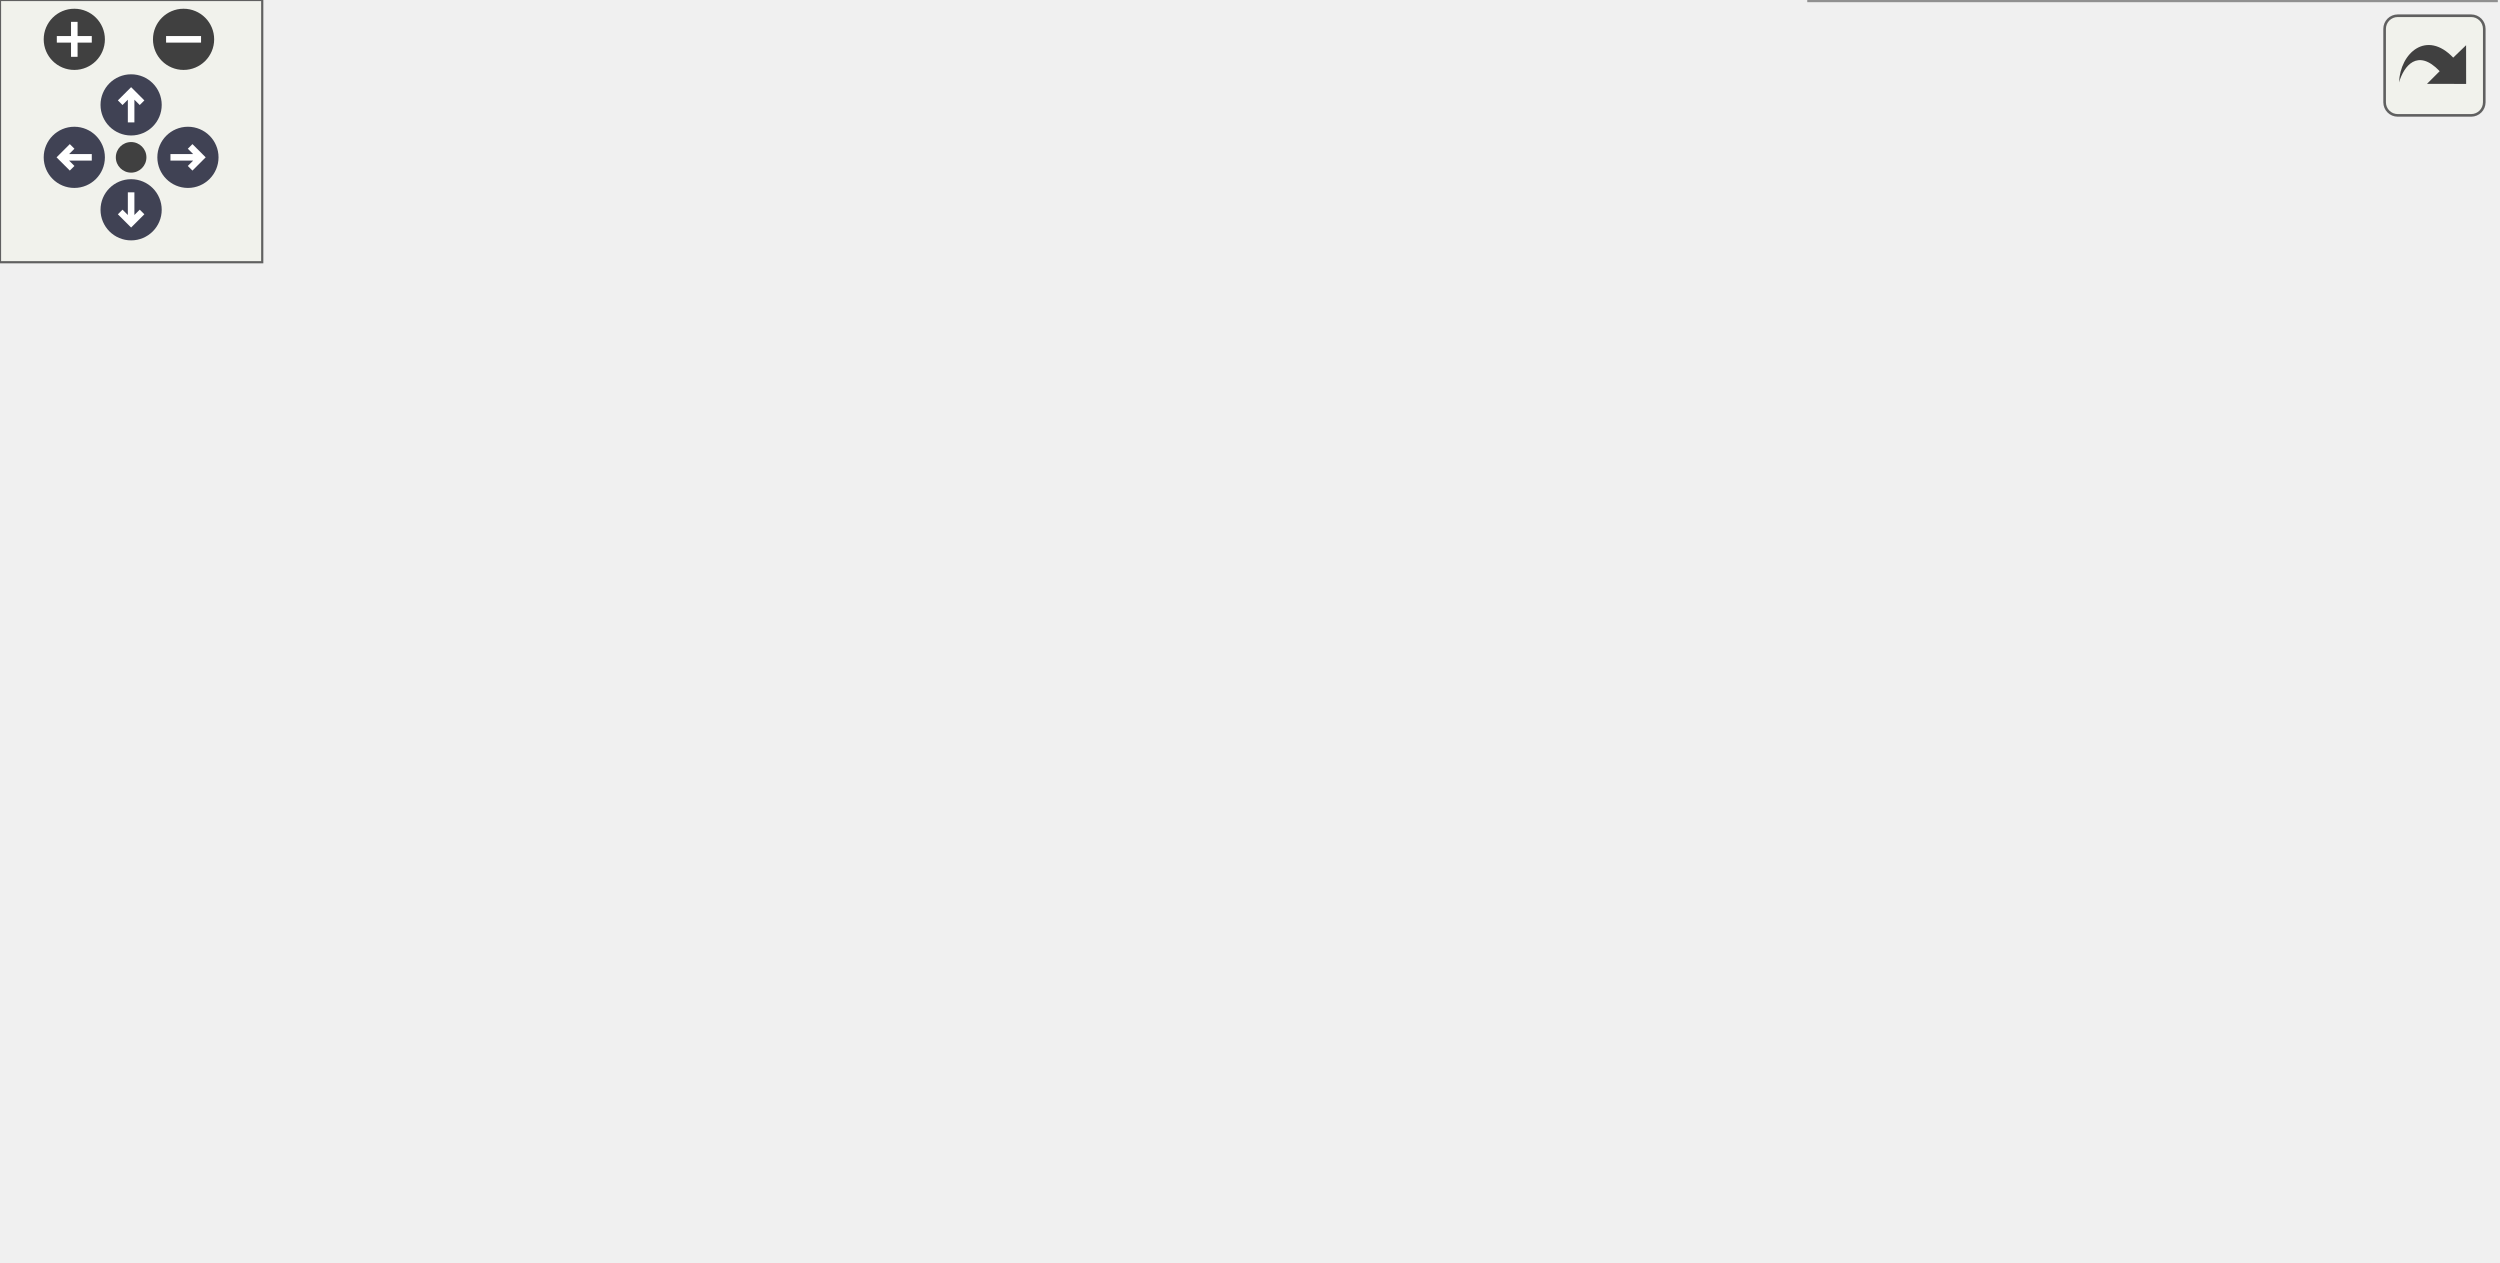
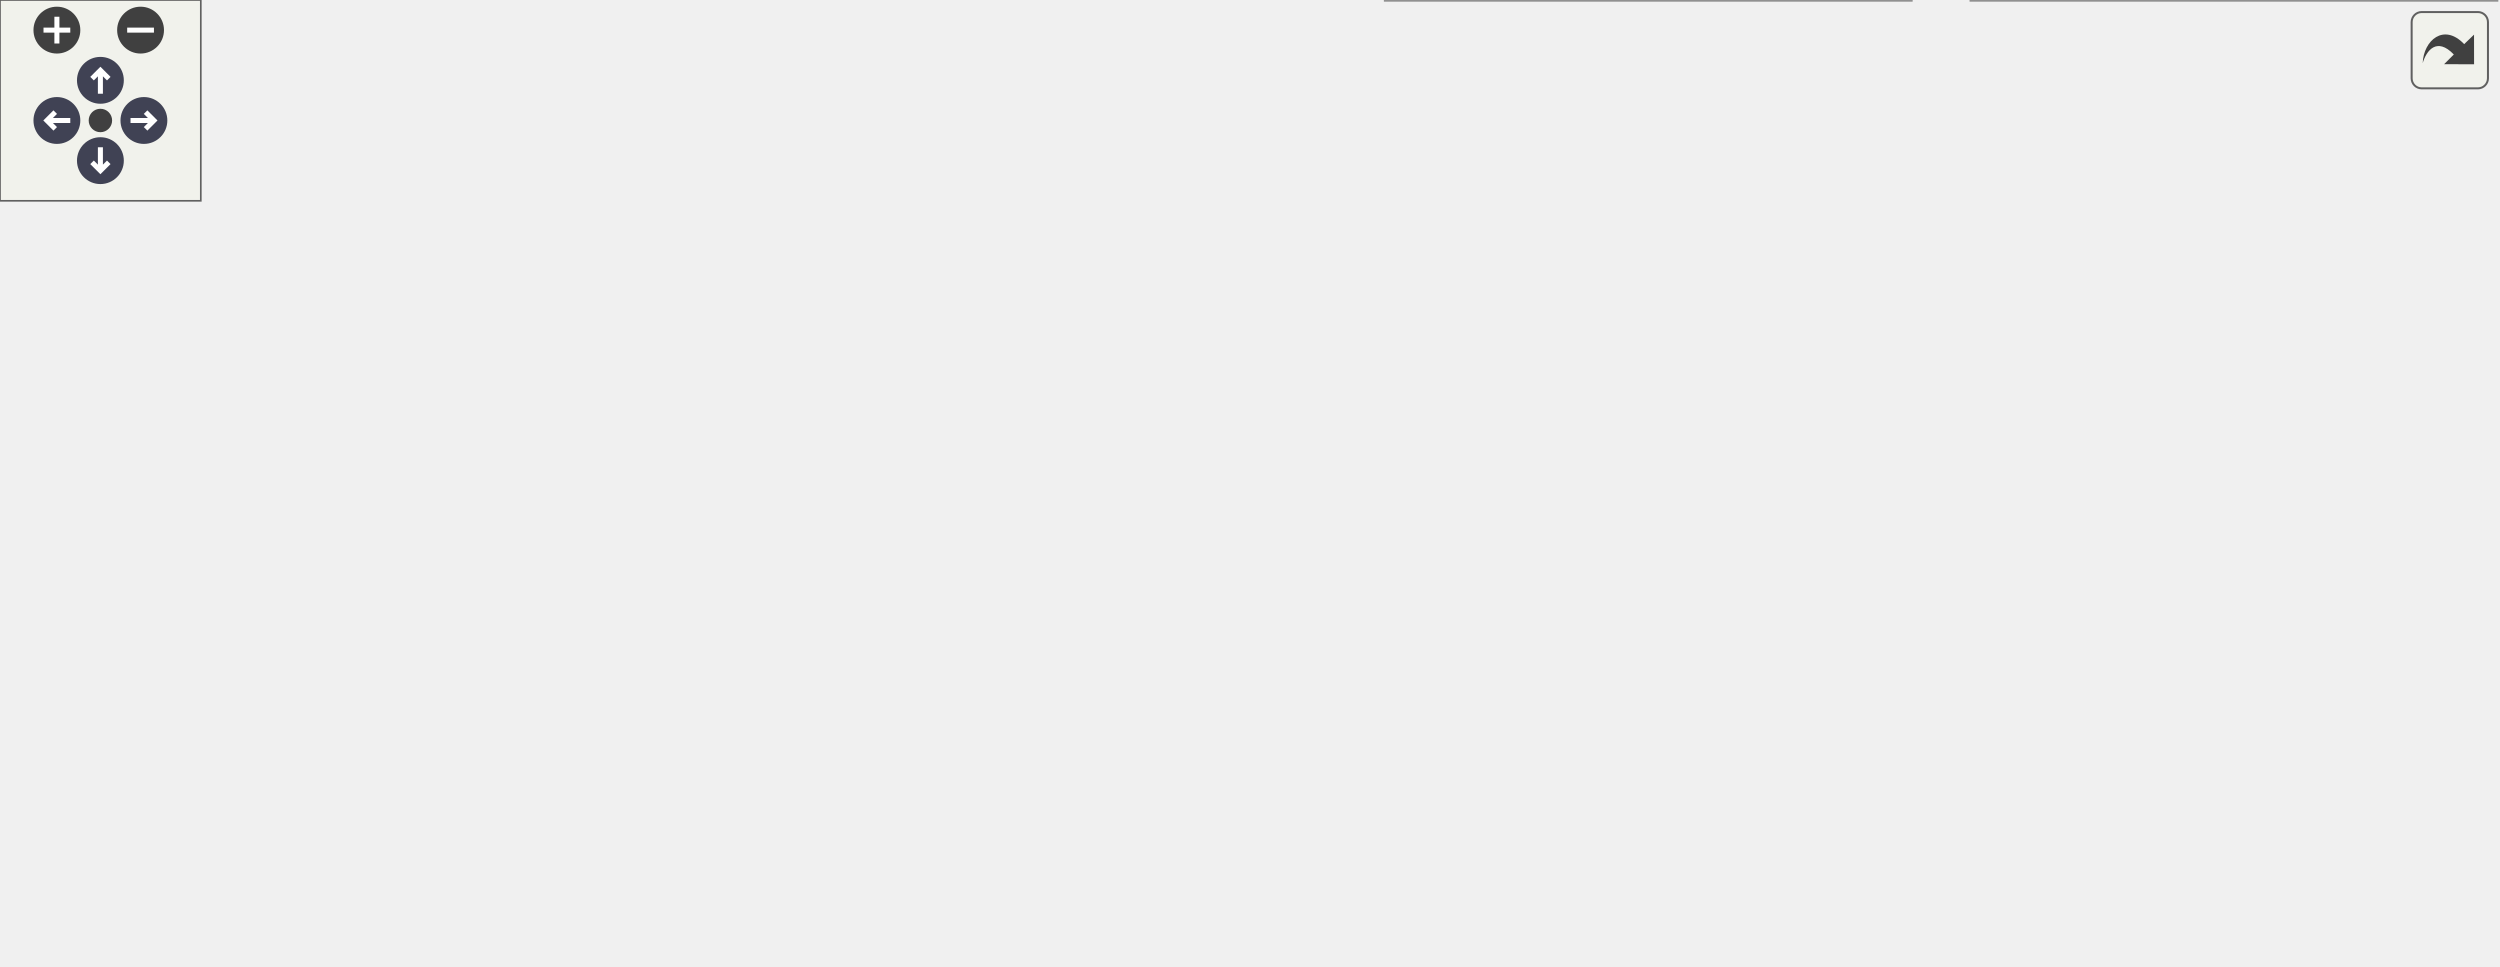
<svg xmlns="http://www.w3.org/2000/svg" xmlns:xlink="http://www.w3.org/1999/xlink" id="main" version="1.1" xml:space="preserve">
  <style type="text/css">
.node, .edge {opacity: 0.7;}
.node.selected, .edge.selected {opacity: 1;}
.edge:hover path { stroke: red; }
.edge:hover polygon { stroke: red; fill: red; }
</style>
  <defs>
    <circle id="rim" cx="0" cy="0" r="7" />
    <circle id="rim2" cx="0" cy="0" r="3.5" />
    <g id="zoomPlus">
      <use xlink:href="#rim" fill="#404040">
        <set attributeName="fill" to="#808080" begin="zoomplus.mouseover" end="zoomplus.mouseout" />
      </use>
      <path d="M-4,0h8M0,-4v8" fill="none" stroke="white" stroke-width="1.5" pointer-events="none" />
    </g>
    <g id="zoomMin">
      <use xlink:href="#rim" fill="#404040">
        <set attributeName="fill" to="#808080" begin="zoomminus.mouseover" end="zoomminus.mouseout" />
      </use>
      <path d="M-4,0h8" fill="none" stroke="white" stroke-width="1.5" pointer-events="none" />
    </g>
    <g id="arrowUp" transform="translate(30 24)">
      <use xlink:href="#rim" />
      <path pointer-events="none" fill="none" stroke="white" stroke-width="1.5" d="M0,-3.0v7 M-2.5,-0.5L0,-3.0L2.5,-0.5" />
    </g>
    <g id="arrowRight" transform="rotate(90) translate(36 -43)">
      <use xlink:href="#rim" />
      <path pointer-events="none" fill="none" stroke="white" stroke-width="1.5" d="M0,-3.0v7 M-2.5,-0.5L0,-3.0L2.5,-0.5" />
    </g>
    <g id="arrowDown" transform="rotate(180) translate(-30 -48)">
      <use xlink:href="#rim" />
      <path pointer-events="none" fill="none" stroke="white" stroke-width="1.5" d="M0,-3.0v7 M-2.5,-0.5L0,-3.0L2.5,-0.5" />
    </g>
    <g id="arrowLeft" transform="rotate(270) translate(-36 17)">
      <use xlink:href="#rim" />
      <path pointer-events="none" fill="none" stroke="white" stroke-width="1.5" d="M0,-3.0v7 M-2.5,-0.5L0,-3.0L2.5,-0.5" />
    </g>
    <g id="resetDef">
      <use xlink:href="#rim2" fill="#404040">
        <set attributeName="fill" to="#808080" begin="reset.mouseover" end="reset.mouseout" />
      </use>
    </g>
  </defs>
  <svg id="graph" class="graph">
    <g id="viewport">
      <g id="Node000001" class="node">
        <g id="a_Node000001">
          <a xlink:title="Abstract base class for platform application lifecycle.">
-             <polygon fill="#999999" stroke="#666666" points="331,-228 210,-228 210,-198 331,-198 331,-228" />
-             <text text-anchor="start" x="218" y="-216" font-family="Helvetica,sans-Serif" font-size="10.00">include/application</text>
-             <text text-anchor="middle" x="270.5" y="-205" font-family="Helvetica,sans-Serif" font-size="10.00">/core_application.hpp</text>
+             <polygon fill="#999999" stroke="#666666" points="400,-228 279,-228 279,-198 400,-198 400,-228" />
+             <text text-anchor="start" x="287" y="-216" font-family="Helvetica,sans-Serif" font-size="10.00">include/application</text>
+             <text text-anchor="middle" x="339.5" y="-205" font-family="Helvetica,sans-Serif" font-size="10.00">/core_application.hpp</text>
          </a>
        </g>
      </g>
      <g id="Node000002" class="node">
        <g id="a_Node000002">
          <a xlink:href="../../d4/d01/application_8hpp.html" target="_top" xlink:title="Umbrella header for the application module.">
-             <polygon fill="white" stroke="#666666" points="335.5,-96 205.5,-96 205.5,-77 335.5,-77 335.5,-96" />
-             <text text-anchor="middle" x="270.5" y="-84" font-family="Helvetica,sans-Serif" font-size="10.00">include/application.hpp</text>
+             <polygon fill="white" stroke="#666666" points="404.5,-96 274.5,-96 274.5,-77 404.5,-77 404.5,-96" />
+             <text text-anchor="middle" x="339.5" y="-84" font-family="Helvetica,sans-Serif" font-size="10.00">include/application.hpp</text>
          </a>
        </g>
      </g>
      <g id="edge1_Node000001_Node000002" class="edge">
        <g id="a_edge1_Node000001_Node000002">
          <a xlink:title=" ">
-             <path fill="none" stroke="#63b8ff" d="M253.82,-189.06C248.84,-180.92 244.04,-171.43 241.5,-162 238.04,-149.12 237.7,-144.78 241.5,-132 245.6,-118.21 255.47,-104.7 262.56,-96.25" />
-             <polygon fill="#63b8ff" stroke="#63b8ff" points="251,-191.15 259.4,-197.6 256.86,-187.32 251,-191.15" />
-           </a>
-         </g>
-       </g>
-       <g id="Node000007" class="node">
-         <g id="a_Node000007">
+             <path fill="none" stroke="#63b8ff" d="M322.82,-189.06C317.84,-180.92 313.04,-171.43 310.5,-162 307.04,-149.12 306.7,-144.78 310.5,-132 314.6,-118.21 324.47,-104.7 331.56,-96.25" />
+             <polygon fill="#63b8ff" stroke="#63b8ff" points="320,-191.15 328.4,-197.6 325.86,-187.32 320,-191.15" />
+           </a>
+         </g>
+       </g>
+       <g id="Node000008" class="node">
+         <g id="a_Node000008">
          <a xlink:href="../../d5/ddf/console__application_8hpp.html" target="_top" xlink:title="Abstract base for console-mode application lifecycle.">
-             <polygon fill="white" stroke="#666666" points="388,-162 251,-162 251,-132 388,-132 388,-162" />
-             <text text-anchor="start" x="259" y="-150" font-family="Helvetica,sans-Serif" font-size="10.00">include/application</text>
-             <text text-anchor="middle" x="319.5" y="-139" font-family="Helvetica,sans-Serif" font-size="10.00">/console_application.hpp</text>
-           </a>
-         </g>
-       </g>
-       <g id="edge6_Node000001_Node000007" class="edge">
-         <g id="a_edge6_Node000001_Node000007">
-           <a xlink:title=" ">
-             <path fill="none" stroke="#63b8ff" d="M287.49,-189.81C294.51,-180.64 302.44,-170.28 308.66,-162.16" />
-             <polygon fill="#63b8ff" stroke="#63b8ff" points="284.67,-187.73 281.37,-197.8 290.23,-191.98 284.67,-187.73" />
+             <polygon fill="white" stroke="#666666" points="457,-162 320,-162 320,-132 457,-132 457,-162" />
+             <text text-anchor="start" x="328" y="-150" font-family="Helvetica,sans-Serif" font-size="10.00">include/application</text>
+             <text text-anchor="middle" x="388.5" y="-139" font-family="Helvetica,sans-Serif" font-size="10.00">/console_application.hpp</text>
+           </a>
+         </g>
+       </g>
+       <g id="edge7_Node000001_Node000008" class="edge">
+         <g id="a_edge7_Node000001_Node000008">
+           <a xlink:title=" ">
+             <path fill="none" stroke="#63b8ff" d="M356.49,-189.81C363.51,-180.64 371.44,-170.28 377.66,-162.16" />
+             <polygon fill="#63b8ff" stroke="#63b8ff" points="353.67,-187.73 350.37,-197.8 359.23,-191.98 353.67,-187.73" />
          </a>
        </g>
      </g>
      <g id="Node000003" class="node">
        <g id="a_Node000003">
          <a xlink:href="../../d8/d8c/toygine2_8hpp.html" target="_top" xlink:title="Main umbrella header for the engine.">
            <polygon fill="white" stroke="#666666" points="119,-30 0,-30 0,-11 119,-11 119,-30" />
            <text text-anchor="middle" x="59.5" y="-18" font-family="Helvetica,sans-Serif" font-size="10.00">include/toygine2.hpp</text>
          </a>
        </g>
      </g>
      <g id="edge2_Node000002_Node000003" class="edge">
        <g id="a_edge2_Node000002_Node000003">
          <a xlink:title=" ">
-             <path fill="none" stroke="#63b8ff" d="M232.27,-73.9C190.66,-61.28 125.09,-41.39 87.84,-30.1" />
-             <polygon fill="#63b8ff" stroke="#63b8ff" points="231.46,-77.32 242.04,-76.87 233.49,-70.62 231.46,-77.32" />
+             <path fill="none" stroke="#63b8ff" d="M284.93,-75.04C242.19,-66.6 181.33,-54.02 128.5,-41 115.2,-37.72 100.6,-33.66 88.26,-30.1" />
+             <polygon fill="#63b8ff" stroke="#63b8ff" points="284.36,-78.5 294.84,-76.99 285.71,-71.63 284.36,-78.5" />
          </a>
        </g>
      </g>
      <g id="Node000004" class="node">
        <g id="a_Node000004">
          <a xlink:href="../../db/db6/console__application_8cpp.html" target="_top" xlink:title="Implementations for toy::application::ConsoleApplication.">
            <polygon fill="white" stroke="#666666" points="265.5,-35.5 137.5,-35.5 137.5,-5.5 265.5,-5.5 265.5,-35.5" />
            <text text-anchor="start" x="145.5" y="-23.5" font-family="Helvetica,sans-Serif" font-size="10.00">src/application/console</text>
            <text text-anchor="middle" x="201.5" y="-12.5" font-family="Helvetica,sans-Serif" font-size="10.00">_application.cpp</text>
          </a>
        </g>
      </g>
      <g id="edge3_Node000002_Node000004" class="edge">
        <g id="a_edge3_Node000002_Node000004">
          <a xlink:title=" ">
-             <path fill="none" stroke="#63b8ff" d="M253.69,-69.91C242.41,-59.44 227.66,-45.76 216.72,-35.62" />
-             <polygon fill="#63b8ff" stroke="#63b8ff" points="251.48,-72.63 261.19,-76.87 256.24,-67.5 251.48,-72.63" />
+             <path fill="none" stroke="#63b8ff" d="M311.63,-72.58C288.53,-61.86 255.73,-46.65 231.94,-35.62" />
+             <polygon fill="#63b8ff" stroke="#63b8ff" points="310.34,-75.84 320.89,-76.87 313.29,-69.49 310.34,-75.84" />
          </a>
        </g>
      </g>
      <g id="Node000005" class="node">
        <g id="a_Node000005">
          <a xlink:href="../../d0/dbb/core__application_8cpp.html" target="_top" xlink:title="Implementations for toy::application::CoreApplication.">
            <polygon fill="white" stroke="#666666" points="395.5,-35.5 283.5,-35.5 283.5,-5.5 395.5,-5.5 395.5,-35.5" />
            <text text-anchor="start" x="291.5" y="-23.5" font-family="Helvetica,sans-Serif" font-size="10.00">src/application/core</text>
            <text text-anchor="middle" x="339.5" y="-12.5" font-family="Helvetica,sans-Serif" font-size="10.00">_application.cpp</text>
          </a>
        </g>
      </g>
      <g id="edge4_Node000002_Node000005" class="edge">
        <g id="a_edge4_Node000002_Node000005">
          <a xlink:title=" ">
-             <path fill="none" stroke="#63b8ff" d="M287.31,-69.91C298.59,-59.44 313.34,-45.76 324.28,-35.62" />
-             <polygon fill="#63b8ff" stroke="#63b8ff" points="284.76,-67.5 279.81,-76.87 289.52,-72.63 284.76,-67.5" />
+             <path fill="none" stroke="#63b8ff" d="M339.5,-66.85C339.5,-56.97 339.5,-45.01 339.5,-35.86" />
+             <polygon fill="#63b8ff" stroke="#63b8ff" points="336,-66.87 339.5,-76.87 343,-66.87 336,-66.87" />
          </a>
        </g>
      </g>
      <g id="Node000006" class="node">
        <g id="a_Node000006">
-           <a xlink:href="../../db/da8/core__application__stub_8cpp.html" target="_top" xlink:title="Stub implementation of toy::application::CoreApplication::sleep() for platforms without OS sleep supp...">
+           <a xlink:href="../../d8/d89/core__application__macos_8cpp.html" target="_top" xlink:title="macOS implementations of toy::application::CoreApplication via POSIX APIs.">
            <polygon fill="white" stroke="#666666" points="571,-41 414,-41 414,0 571,0 571,-41" />
-             <text text-anchor="start" x="422" y="-29" font-family="Helvetica,sans-Serif" font-size="10.00">src/platforms/stub</text>
+             <text text-anchor="start" x="422" y="-29" font-family="Helvetica,sans-Serif" font-size="10.00">src/platforms/macos</text>
            <text text-anchor="start" x="422" y="-18" font-family="Helvetica,sans-Serif" font-size="10.00">/application/core_application</text>
-             <text text-anchor="middle" x="492.5" y="-7" font-family="Helvetica,sans-Serif" font-size="10.00">_stub.cpp</text>
+             <text text-anchor="middle" x="492.5" y="-7" font-family="Helvetica,sans-Serif" font-size="10.00">_macos.cpp</text>
          </a>
        </g>
      </g>
      <g id="edge5_Node000002_Node000006" class="edge">
        <g id="a_edge5_Node000002_Node000006">
          <a xlink:title=" ">
-             <path fill="none" stroke="#63b8ff" d="M310.26,-74.04C342.05,-64.87 387.35,-51.81 424.83,-41.01" />
-             <polygon fill="#63b8ff" stroke="#63b8ff" points="309.08,-70.74 300.44,-76.87 311.02,-77.46 309.08,-70.74" />
-           </a>
-         </g>
-       </g>
-       <g id="edge7_Node000007_Node000002" class="edge">
-         <g id="a_edge7_Node000007_Node000002">
-           <a xlink:title=" ">
-             <path fill="none" stroke="#63b8ff" d="M301.15,-124.09C293.05,-114.42 284,-103.61 277.84,-96.27" />
-             <polygon fill="#63b8ff" stroke="#63b8ff" points="298.53,-126.42 307.64,-131.84 303.9,-121.93 298.53,-126.42" />
+             <path fill="none" stroke="#63b8ff" d="M369.51,-72.95C391.24,-63.86 421.04,-51.39 445.86,-41.01" />
+             <polygon fill="#63b8ff" stroke="#63b8ff" points="368.01,-69.78 360.13,-76.87 370.71,-76.24 368.01,-69.78" />
+           </a>
+         </g>
+       </g>
+       <g id="Node000007" class="node">
+         <g id="a_Node000007">
+           <a xlink:href="../../db/da8/core__application__stub_8cpp.html" target="_top" xlink:title="Stub implementation of toy::application::CoreApplication::sleep() for platforms without OS sleep supp...">
+             <polygon fill="white" stroke="#666666" points="746,-41 589,-41 589,0 746,0 746,-41" />
+             <text text-anchor="start" x="597" y="-29" font-family="Helvetica,sans-Serif" font-size="10.00">src/platforms/stub</text>
+             <text text-anchor="start" x="597" y="-18" font-family="Helvetica,sans-Serif" font-size="10.00">/application/core_application</text>
+             <text text-anchor="middle" x="667.5" y="-7" font-family="Helvetica,sans-Serif" font-size="10.00">_stub.cpp</text>
+           </a>
+         </g>
+       </g>
+       <g id="edge6_Node000002_Node000007" class="edge">
+         <g id="a_edge6_Node000002_Node000007">
+           <a xlink:title=" ">
+             <path fill="none" stroke="#63b8ff" d="M399.07,-75.15C447.92,-66.5 518.81,-53.6 580.5,-41 583.23,-40.44 586.01,-39.87 588.81,-39.28" />
+             <polygon fill="#63b8ff" stroke="#63b8ff" points="398.23,-71.74 388.99,-76.93 399.45,-78.64 398.23,-71.74" />
+           </a>
+         </g>
+       </g>
+       <g id="edge8_Node000008_Node000002" class="edge">
+         <g id="a_edge8_Node000008_Node000002">
+           <a xlink:title=" ">
+             <path fill="none" stroke="#63b8ff" d="M370.15,-124.09C362.05,-114.42 353,-103.61 346.84,-96.27" />
+             <polygon fill="#63b8ff" stroke="#63b8ff" points="367.53,-126.42 376.64,-131.84 372.9,-121.93 367.53,-126.42" />
          </a>
        </g>
      </g>
    </g>
  </svg>
  <g id="navigator" transform="translate(0 0)" fill="#404254">
    <rect fill="#f2f5e9" fill-opacity="0.5" stroke="#606060" stroke-width=".5" x="0" y="0" width="60" height="60" />
    <use id="zoomplus" xlink:href="#zoomPlus" x="17" y="9" />
    <use id="zoomminus" xlink:href="#zoomMin" x="42" y="9" />
    <use id="reset" xlink:href="#resetDef" x="30" y="36" />
    <use id="arrowup" xlink:href="#arrowUp" x="0" y="0" />
    <use id="arrowright" xlink:href="#arrowRight" x="0" y="0" />
    <use id="arrowdown" xlink:href="#arrowDown" x="0" y="0" />
    <use id="arrowleft" xlink:href="#arrowLeft" x="0" y="0" />
  </g>
  <svg viewBox="0 0 15 15" width="100%" height="30px" preserveAspectRatio="xMaxYMin meet">
    <g id="arrow_out" transform="scale(0.3 0.3)">
      <a xlink:href="core__application_8hpp__dep__incl_org.svg" target="_base">
        <rect id="button" ry="5" rx="5" y="6" x="6" height="38" width="38" fill="#f2f5e9" fill-opacity="0.5" stroke="#606060" stroke-width="1.0" />
        <path id="arrow" d="M 11.5,31.437 C 11.94,20.098 22.043,11.323 32.159,21.979 L 37.069,17.246 C 37.069,17.246 37.088,32 37.088,32 L 22.16,31.978 C 22.16,31.978 26.998,27.14 26.998,27.14 C 18.529,18.264 13.292,25.23 11.5,31.437 z" style="fill:#404040;" />
      </a>
    </g>
  </svg>
  <style type="text/css">

[data-mouse-over-selected='false'] { opacity: 0.7; }
[data-mouse-over-selected='true']  { opacity: 1.0; }

</style>
</svg>
